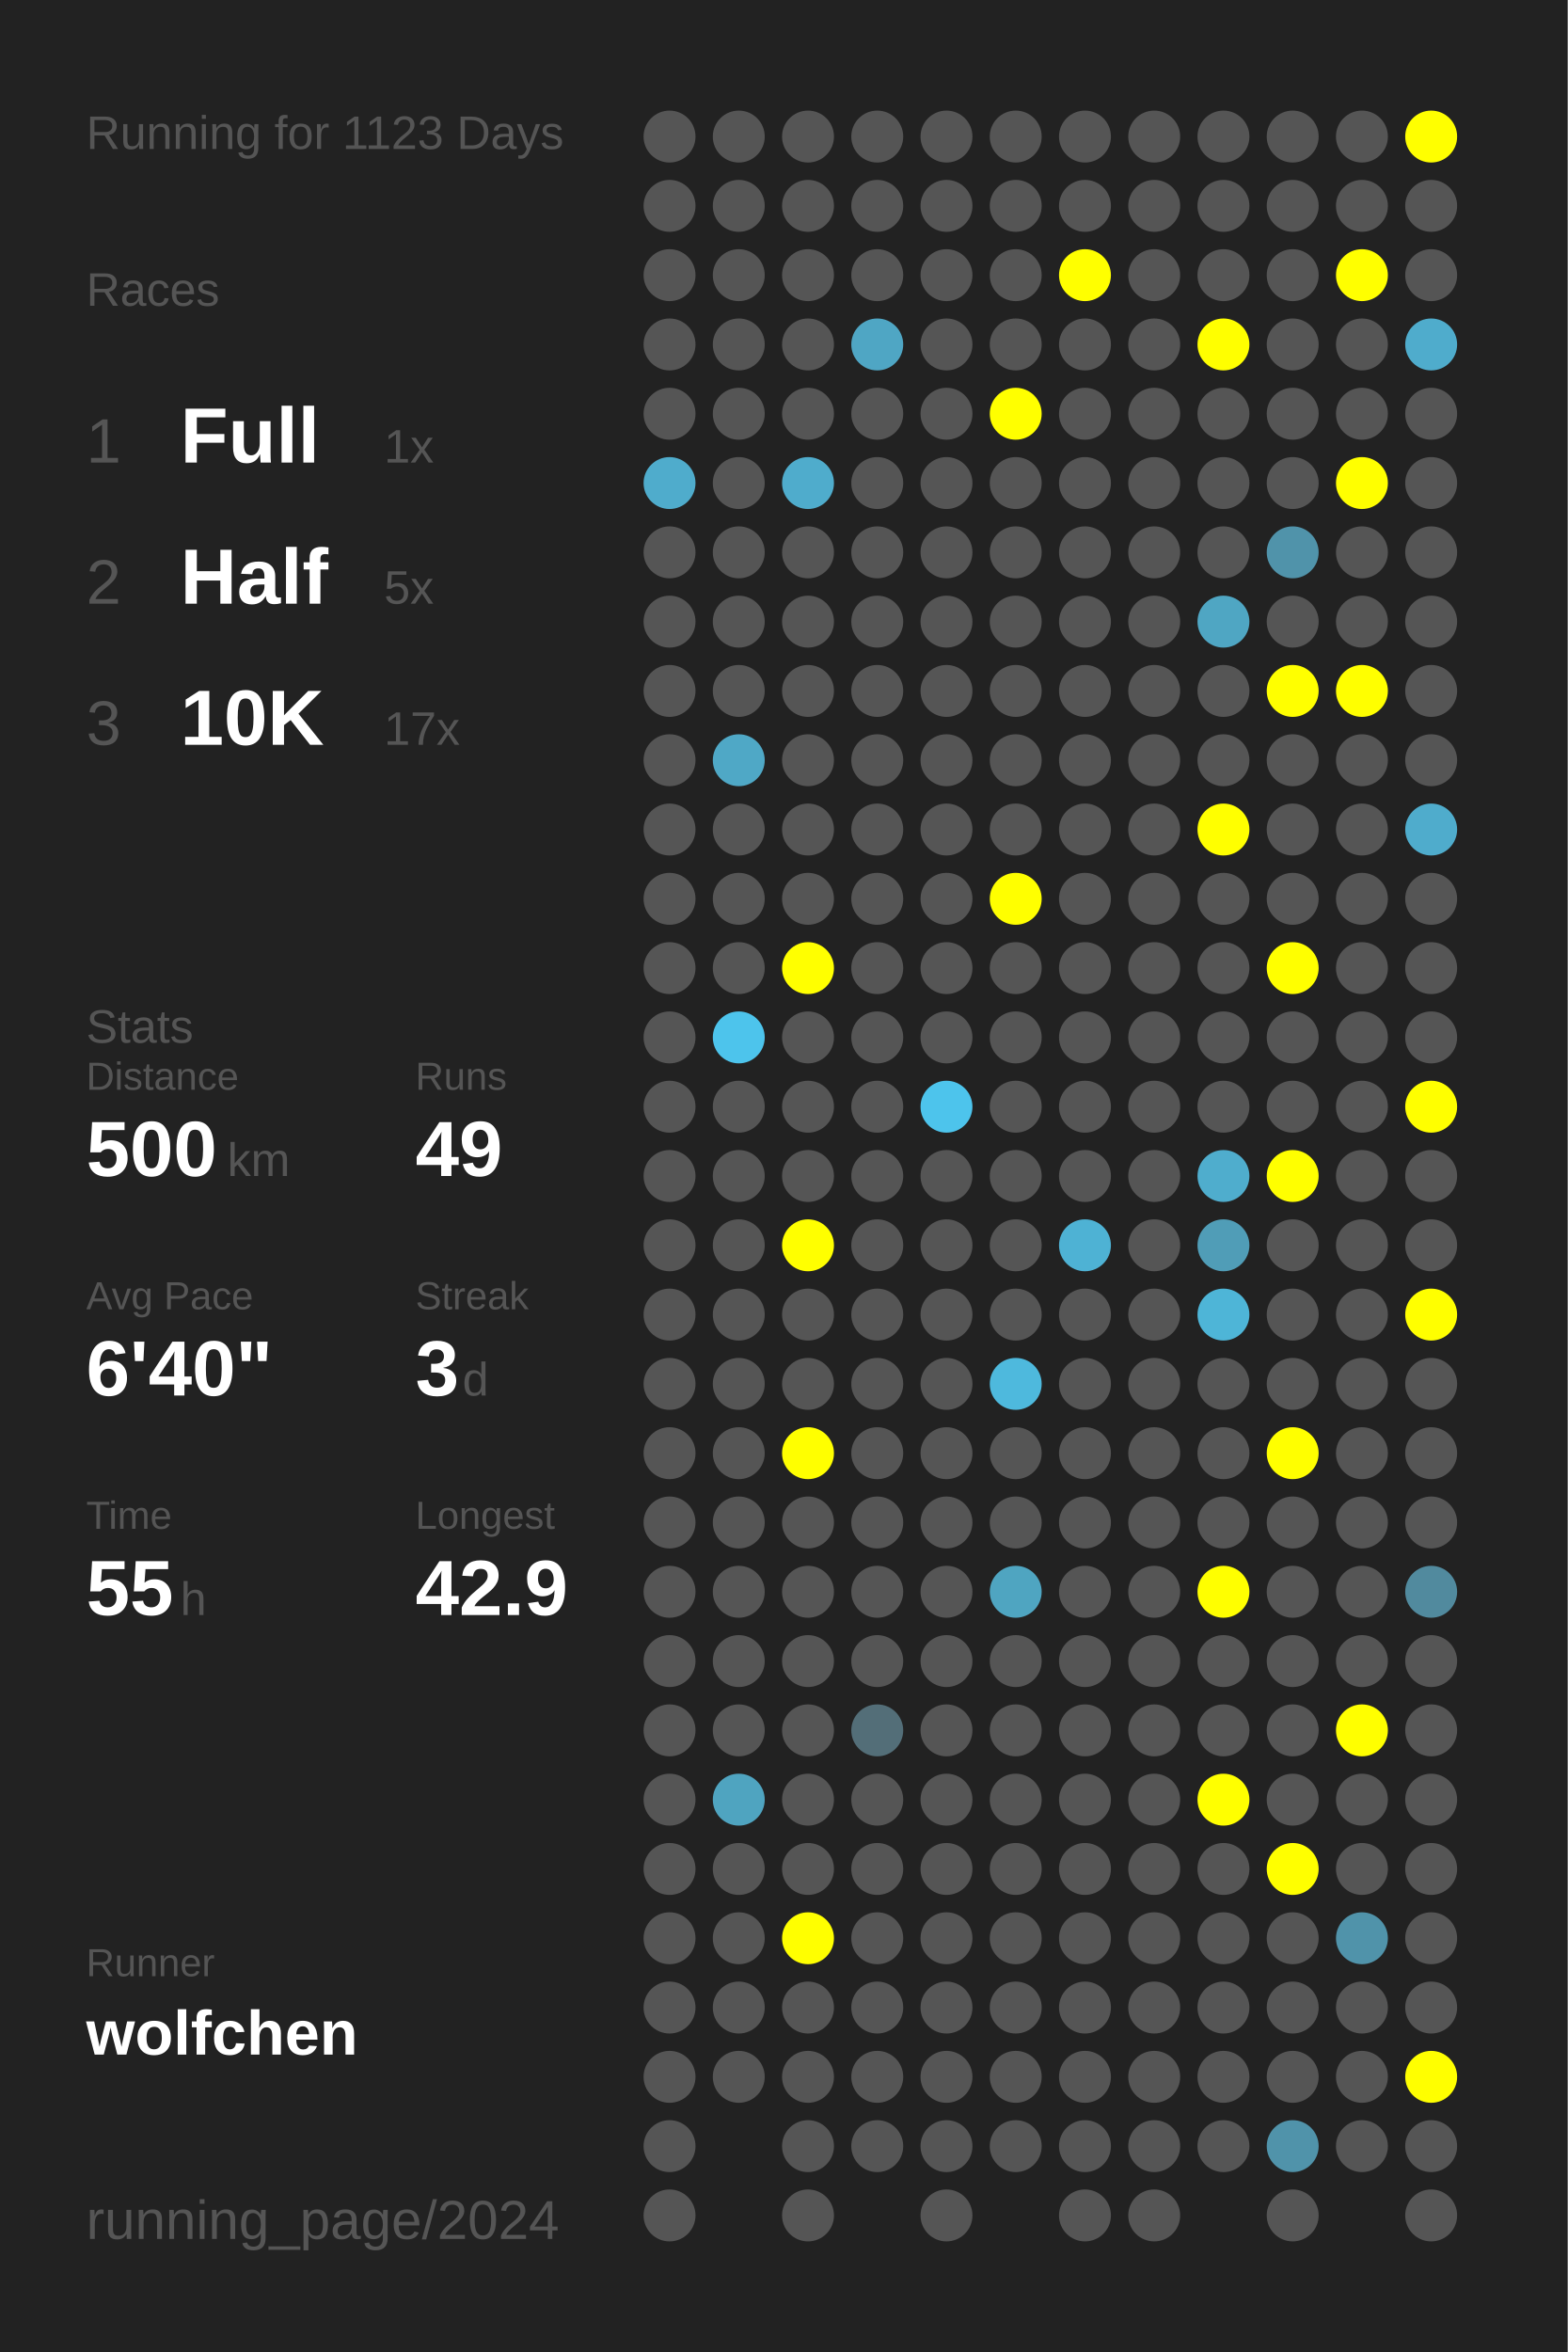
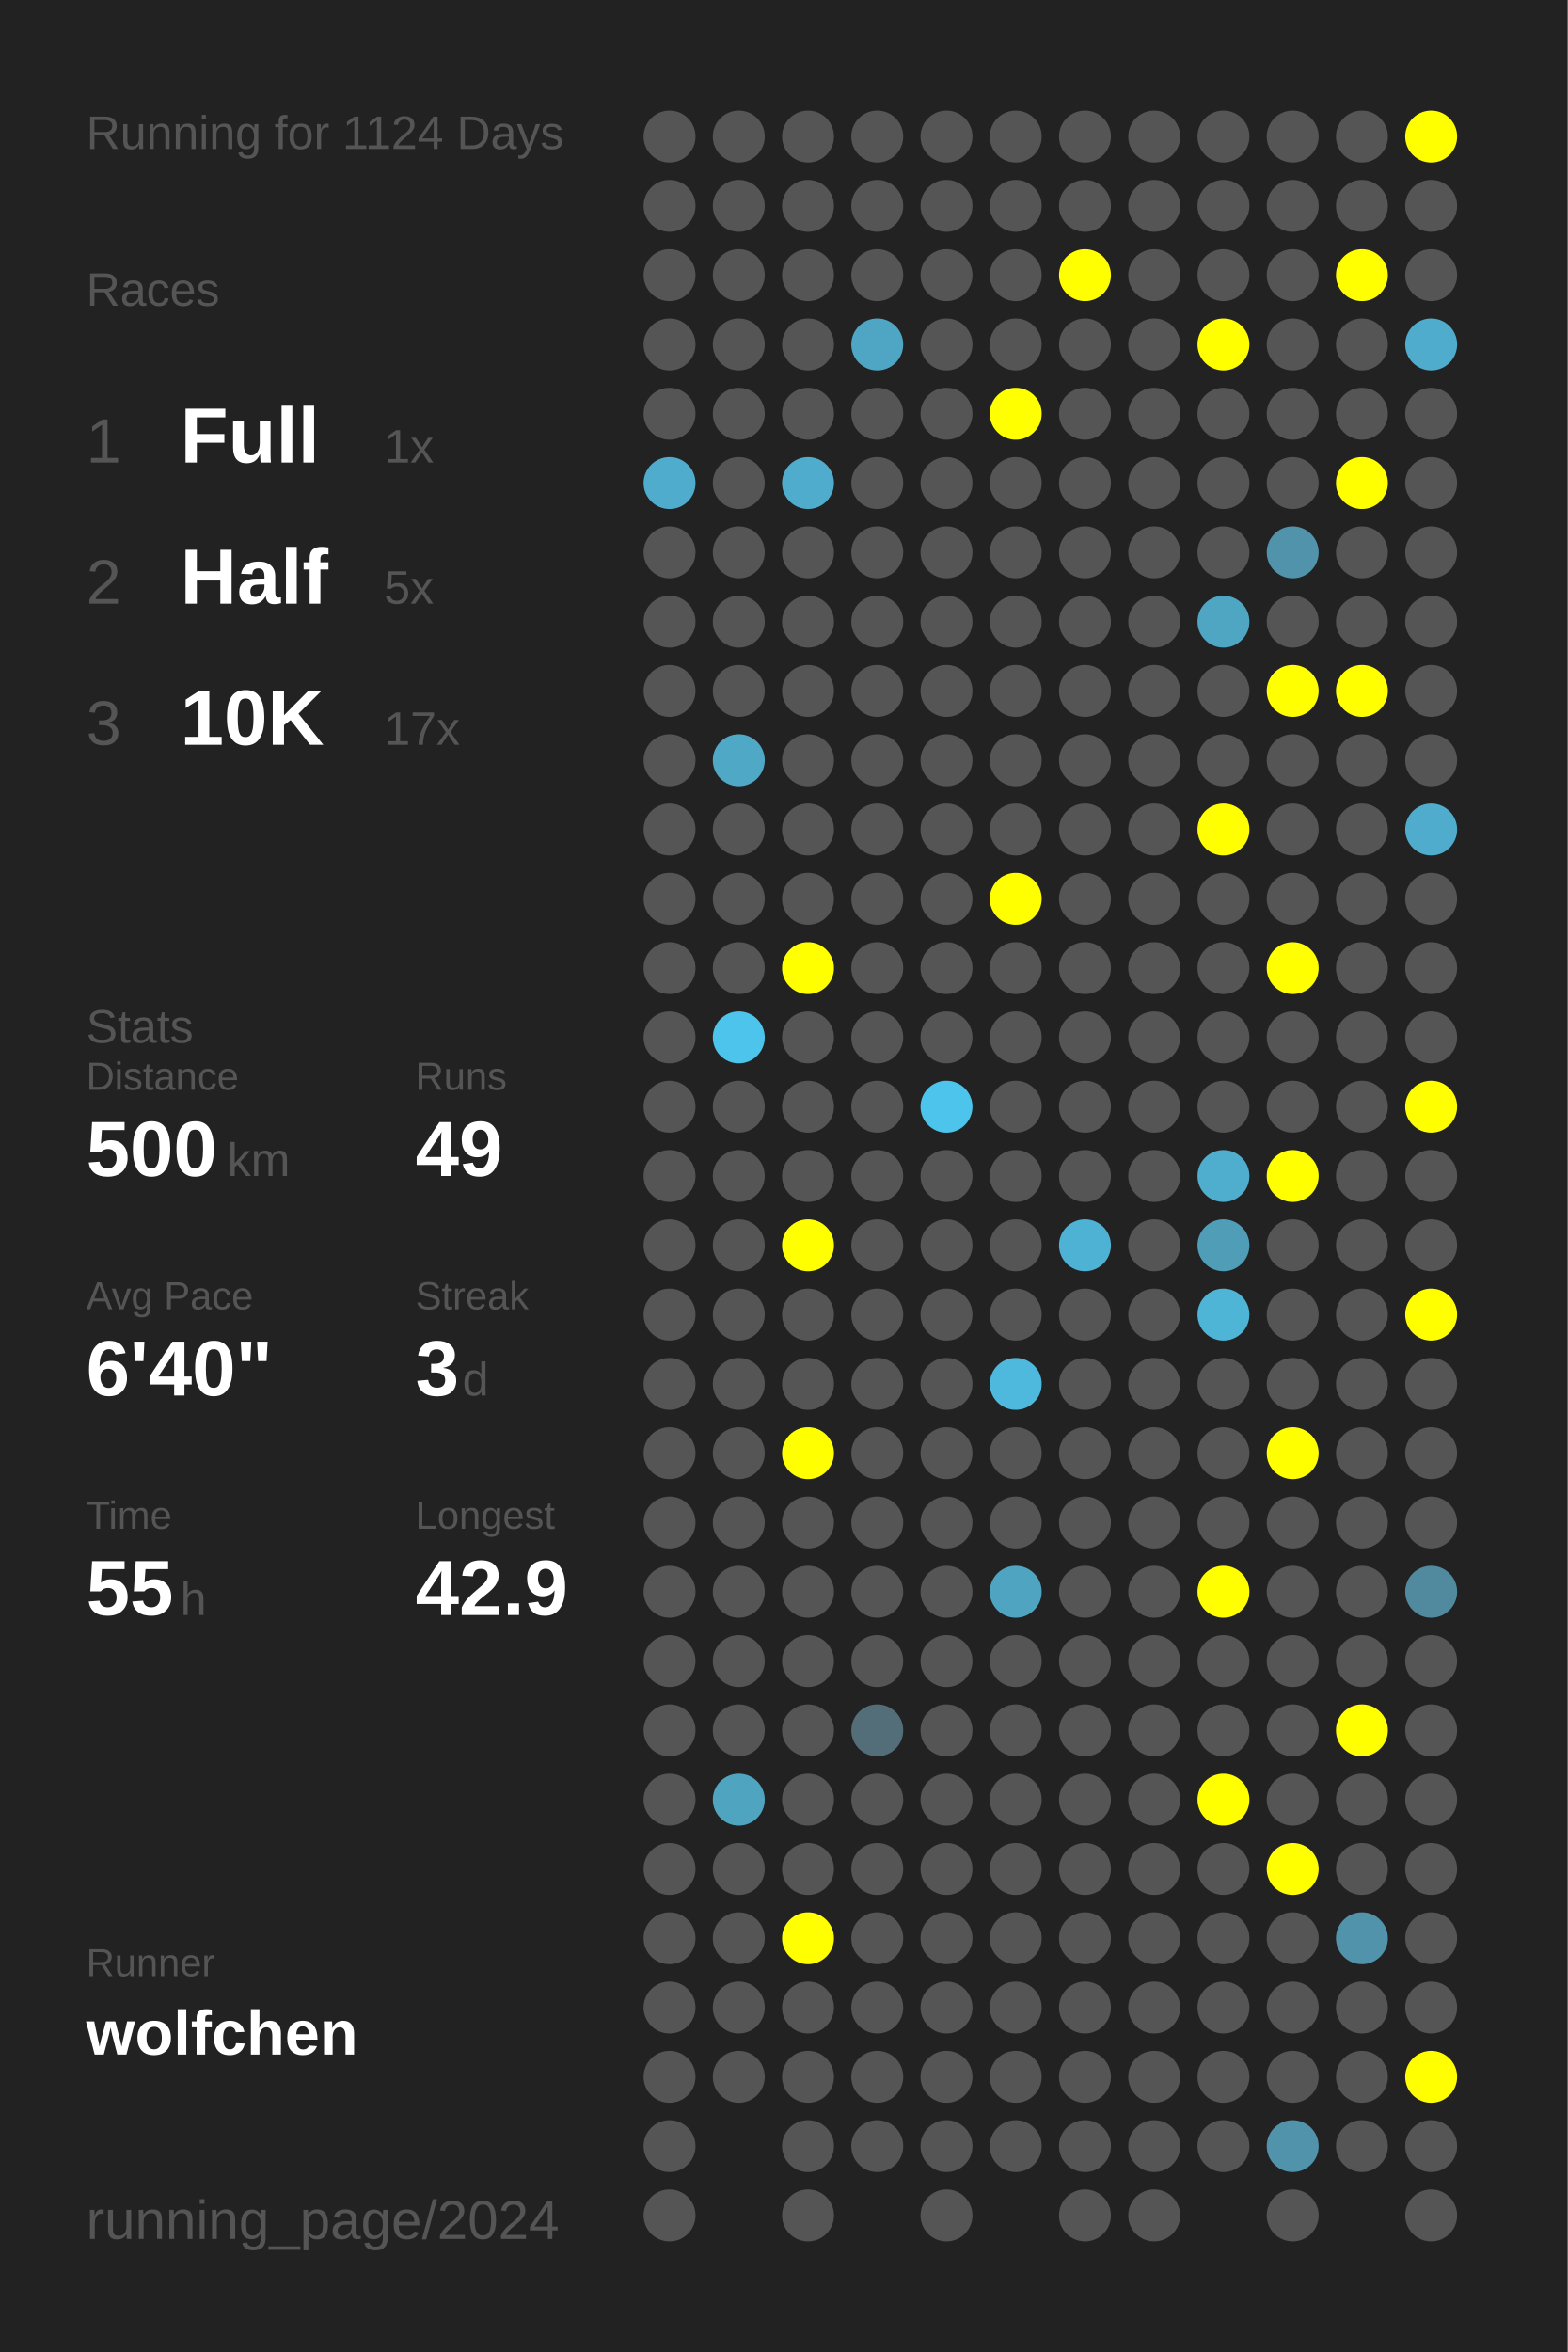
<svg xmlns="http://www.w3.org/2000/svg" baseProfile="full" height="300mm" version="1.1" viewBox="0,0,200,300" width="200mm">
  <defs />
  <rect fill="#222222" height="300" width="200" x="0" y="0" />
-   <text fill="#555555" style="font-size:6px; font-family:Arial;" x="11" y="19">Running for 1123 Days</text>
+   <text fill="#555555" style="font-size:6px; font-family:Arial;" x="11" y="19">Running for 1124 Days</text>
  <text fill="#555555" style="font-size:6px; font-family:Arial;" x="11" y="39">Races</text>
  <text fill="#555555" style="font-size:8px; font-family:Arial;" x="11" y="59">1</text>
  <text fill="#FFFFFF" style="font-size:10px; font-family:Arial; font-weight:bold;" x="23" y="59">Full</text>
  <text fill="#555555" style="font-size:6px; font-family:Arial;" x="49" y="59">1x</text>
  <text fill="#555555" style="font-size:8px; font-family:Arial;" x="11" y="77">2</text>
  <text fill="#FFFFFF" style="font-size:10px; font-family:Arial; font-weight:bold;" x="23" y="77">Half</text>
  <text fill="#555555" style="font-size:6px; font-family:Arial;" x="49" y="77">5x</text>
  <text fill="#555555" style="font-size:8px; font-family:Arial;" x="11" y="95">3</text>
  <text fill="#FFFFFF" style="font-size:10px; font-family:Arial; font-weight:bold;" x="23" y="95">10K</text>
  <text fill="#555555" style="font-size:6px; font-family:Arial;" x="49" y="95">17x</text>
  <text fill="#555555" style="font-size:6px; font-family:Arial;" x="11" y="133">Stats</text>
  <text fill="#555555" style="font-size:5px; font-family:Arial;" x="11" y="139">Distance</text>
  <text fill="#FFFFFF" style="font-size:10px; font-family:Arial; font-weight:bold;" x="11" y="150">500</text>
  <text fill="#555555" style="font-size:6px; font-family:Arial;" x="29" y="150">km</text>
  <text fill="#555555" style="font-size:5px; font-family:Arial;" x="53" y="139">Runs</text>
  <text fill="#FFFFFF" style="font-size:10px; font-family:Arial; font-weight:bold;" x="53" y="150">49</text>
  <text fill="#555555" style="font-size:5px; font-family:Arial;" x="11" y="167">Avg Pace</text>
  <text fill="#FFFFFF" style="font-size:10px; font-family:Arial; font-weight:bold;" x="11" y="178">6'40"</text>
  <text fill="#555555" style="font-size:5px; font-family:Arial;" x="53" y="167">Streak</text>
  <text fill="#FFFFFF" style="font-size:10px; font-family:Arial; font-weight:bold;" x="53" y="178">3</text>
  <text fill="#555555" style="font-size:6px; font-family:Arial;" x="59" y="178">d</text>
  <text fill="#555555" style="font-size:5px; font-family:Arial;" x="11" y="195">Time</text>
  <text fill="#FFFFFF" style="font-size:10px; font-family:Arial; font-weight:bold;" x="11" y="206">55</text>
  <text fill="#555555" style="font-size:6px; font-family:Arial;" x="23" y="206">h</text>
  <text fill="#555555" style="font-size:5px; font-family:Arial;" x="53" y="195">Longest</text>
  <text fill="#FFFFFF" style="font-size:10px; font-family:Arial; font-weight:bold;" x="53" y="206">42.9</text>
  <text fill="#555555" style="font-size:5px; font-family:Arial;" x="11" y="252.065">Runner</text>
  <text fill="#FFFFFF" style="font-size:8px; font-family:Arial; font-weight:bold;" x="11" y="262.065">wolfchen</text>
  <text fill="#555555" style="font-size:7px; font-family:Arial;" x="11" y="285.581">running_page/2024</text>
  <circle cx="85.417" cy="17.419" fill="#555555" r="3.312" />
  <circle cx="85.417" cy="26.258" fill="#555555" r="3.312" />
  <circle cx="85.417" cy="35.097" fill="#555555" r="3.312" />
  <circle cx="85.417" cy="43.935" fill="#555555" r="3.312" />
  <circle cx="85.417" cy="52.774" fill="#555555" r="3.312" />
  <circle cx="85.417" cy="61.613" fill="#4faccc" r="3.312" />
  <circle cx="85.417" cy="70.452" fill="#555555" r="3.312" />
  <circle cx="85.417" cy="79.29" fill="#555555" r="3.312" />
  <circle cx="85.417" cy="88.129" fill="#555555" r="3.312" />
  <circle cx="85.417" cy="96.968" fill="#555555" r="3.312" />
  <circle cx="85.417" cy="105.806" fill="#555555" r="3.312" />
  <circle cx="85.417" cy="114.645" fill="#555555" r="3.312" />
  <circle cx="85.417" cy="123.484" fill="#555555" r="3.312" />
  <circle cx="85.417" cy="132.323" fill="#555555" r="3.312" />
  <circle cx="85.417" cy="141.161" fill="#555555" r="3.312" />
  <circle cx="85.417" cy="150" fill="#555555" r="3.312" />
  <circle cx="85.417" cy="158.839" fill="#555555" r="3.312" />
  <circle cx="85.417" cy="167.677" fill="#555555" r="3.312" />
  <circle cx="85.417" cy="176.516" fill="#555555" r="3.312" />
  <circle cx="85.417" cy="185.355" fill="#555555" r="3.312" />
  <circle cx="85.417" cy="194.194" fill="#555555" r="3.312" />
  <circle cx="85.417" cy="203.032" fill="#555555" r="3.312" />
  <circle cx="85.417" cy="211.871" fill="#555555" r="3.312" />
  <circle cx="85.417" cy="220.71" fill="#555555" r="3.312" />
  <circle cx="85.417" cy="229.548" fill="#555555" r="3.312" />
  <circle cx="85.417" cy="238.387" fill="#555555" r="3.312" />
  <circle cx="85.417" cy="247.226" fill="#555555" r="3.312" />
  <circle cx="85.417" cy="256.065" fill="#555555" r="3.312" />
  <circle cx="85.417" cy="264.903" fill="#555555" r="3.312" />
  <circle cx="85.417" cy="273.742" fill="#555555" r="3.312" />
  <circle cx="85.417" cy="282.581" fill="#555555" r="3.312" />
  <circle cx="94.25" cy="17.419" fill="#555555" r="3.312" />
  <circle cx="94.25" cy="26.258" fill="#555555" r="3.312" />
  <circle cx="94.25" cy="35.097" fill="#555555" r="3.312" />
  <circle cx="94.25" cy="43.935" fill="#555555" r="3.312" />
  <circle cx="94.25" cy="52.774" fill="#555555" r="3.312" />
  <circle cx="94.25" cy="61.613" fill="#555555" r="3.312" />
  <circle cx="94.25" cy="70.452" fill="#555555" r="3.312" />
  <circle cx="94.25" cy="79.29" fill="#555555" r="3.312" />
  <circle cx="94.25" cy="88.129" fill="#555555" r="3.312" />
  <circle cx="94.25" cy="96.968" fill="#4fa8c6" r="3.312" />
  <circle cx="94.25" cy="105.806" fill="#555555" r="3.312" />
  <circle cx="94.25" cy="114.645" fill="#555555" r="3.312" />
  <circle cx="94.25" cy="123.484" fill="#555555" r="3.312" />
  <circle cx="94.25" cy="132.323" fill="#4dc4ec" r="3.312" />
  <circle cx="94.25" cy="141.161" fill="#555555" r="3.312" />
  <circle cx="94.25" cy="150" fill="#555555" r="3.312" />
  <circle cx="94.25" cy="158.839" fill="#555555" r="3.312" />
  <circle cx="94.25" cy="167.677" fill="#555555" r="3.312" />
  <circle cx="94.25" cy="176.516" fill="#555555" r="3.312" />
  <circle cx="94.25" cy="185.355" fill="#555555" r="3.312" />
  <circle cx="94.25" cy="194.194" fill="#555555" r="3.312" />
  <circle cx="94.25" cy="203.032" fill="#555555" r="3.312" />
  <circle cx="94.25" cy="211.871" fill="#555555" r="3.312" />
  <circle cx="94.25" cy="220.71" fill="#555555" r="3.312" />
  <circle cx="94.25" cy="229.548" fill="#4fa4c0" r="3.312" />
  <circle cx="94.25" cy="238.387" fill="#555555" r="3.312" />
  <circle cx="94.25" cy="247.226" fill="#555555" r="3.312" />
  <circle cx="94.25" cy="256.065" fill="#555555" r="3.312" />
  <circle cx="94.25" cy="264.903" fill="#555555" r="3.312" />
  <circle cx="103.083" cy="17.419" fill="#555555" r="3.312" />
  <circle cx="103.083" cy="26.258" fill="#555555" r="3.312" />
  <circle cx="103.083" cy="35.097" fill="#555555" r="3.312" />
  <circle cx="103.083" cy="43.935" fill="#555555" r="3.312" />
  <circle cx="103.083" cy="52.774" fill="#555555" r="3.312" />
  <circle cx="103.083" cy="61.613" fill="#4faccc" r="3.312" />
  <circle cx="103.083" cy="70.452" fill="#555555" r="3.312" />
  <circle cx="103.083" cy="79.29" fill="#555555" r="3.312" />
  <circle cx="103.083" cy="88.129" fill="#555555" r="3.312" />
  <circle cx="103.083" cy="96.968" fill="#555555" r="3.312" />
  <circle cx="103.083" cy="105.806" fill="#555555" r="3.312" />
  <circle cx="103.083" cy="114.645" fill="#555555" r="3.312" />
  <circle cx="103.083" cy="123.484" fill="#FFFF00" r="3.312" />
  <circle cx="103.083" cy="132.323" fill="#555555" r="3.312" />
  <circle cx="103.083" cy="141.161" fill="#555555" r="3.312" />
  <circle cx="103.083" cy="150" fill="#555555" r="3.312" />
  <circle cx="103.083" cy="158.839" fill="#FFFF00" r="3.312" />
  <circle cx="103.083" cy="167.677" fill="#555555" r="3.312" />
  <circle cx="103.083" cy="176.516" fill="#555555" r="3.312" />
  <circle cx="103.083" cy="185.355" fill="#FFFF00" r="3.312" />
  <circle cx="103.083" cy="194.194" fill="#555555" r="3.312" />
  <circle cx="103.083" cy="203.032" fill="#555555" r="3.312" />
  <circle cx="103.083" cy="211.871" fill="#555555" r="3.312" />
  <circle cx="103.083" cy="220.71" fill="#555555" r="3.312" />
  <circle cx="103.083" cy="229.548" fill="#555555" r="3.312" />
  <circle cx="103.083" cy="238.387" fill="#555555" r="3.312" />
  <circle cx="103.083" cy="247.226" fill="#FFFF00" r="3.312" />
  <circle cx="103.083" cy="256.065" fill="#555555" r="3.312" />
  <circle cx="103.083" cy="264.903" fill="#555555" r="3.312" />
  <circle cx="103.083" cy="273.742" fill="#555555" r="3.312" />
  <circle cx="103.083" cy="282.581" fill="#555555" r="3.312" />
  <circle cx="111.917" cy="17.419" fill="#555555" r="3.312" />
  <circle cx="111.917" cy="26.258" fill="#555555" r="3.312" />
  <circle cx="111.917" cy="35.097" fill="#555555" r="3.312" />
  <circle cx="111.917" cy="43.935" fill="#4fa6c4" r="3.312" />
  <circle cx="111.917" cy="52.774" fill="#555555" r="3.312" />
  <circle cx="111.917" cy="61.613" fill="#555555" r="3.312" />
  <circle cx="111.917" cy="70.452" fill="#555555" r="3.312" />
  <circle cx="111.917" cy="79.29" fill="#555555" r="3.312" />
  <circle cx="111.917" cy="88.129" fill="#555555" r="3.312" />
  <circle cx="111.917" cy="96.968" fill="#555555" r="3.312" />
  <circle cx="111.917" cy="105.806" fill="#555555" r="3.312" />
  <circle cx="111.917" cy="114.645" fill="#555555" r="3.312" />
  <circle cx="111.917" cy="123.484" fill="#555555" r="3.312" />
  <circle cx="111.917" cy="132.323" fill="#555555" r="3.312" />
  <circle cx="111.917" cy="141.161" fill="#555555" r="3.312" />
  <circle cx="111.917" cy="150" fill="#555555" r="3.312" />
  <circle cx="111.917" cy="158.839" fill="#555555" r="3.312" />
  <circle cx="111.917" cy="167.677" fill="#555555" r="3.312" />
  <circle cx="111.917" cy="176.516" fill="#555555" r="3.312" />
  <circle cx="111.917" cy="185.355" fill="#555555" r="3.312" />
  <circle cx="111.917" cy="194.194" fill="#555555" r="3.312" />
  <circle cx="111.917" cy="203.032" fill="#555555" r="3.312" />
  <circle cx="111.917" cy="211.871" fill="#555555" r="3.312" />
  <circle cx="111.917" cy="220.71" fill="#536e78" r="3.312" />
  <circle cx="111.917" cy="229.548" fill="#555555" r="3.312" />
  <circle cx="111.917" cy="238.387" fill="#555555" r="3.312" />
  <circle cx="111.917" cy="247.226" fill="#555555" r="3.312" />
  <circle cx="111.917" cy="256.065" fill="#555555" r="3.312" />
  <circle cx="111.917" cy="264.903" fill="#555555" r="3.312" />
  <circle cx="111.917" cy="273.742" fill="#555555" r="3.312" />
  <circle cx="120.75" cy="17.419" fill="#555555" r="3.312" />
  <circle cx="120.75" cy="26.258" fill="#555555" r="3.312" />
  <circle cx="120.75" cy="35.097" fill="#555555" r="3.312" />
  <circle cx="120.75" cy="43.935" fill="#555555" r="3.312" />
  <circle cx="120.75" cy="52.774" fill="#555555" r="3.312" />
  <circle cx="120.75" cy="61.613" fill="#555555" r="3.312" />
  <circle cx="120.75" cy="70.452" fill="#555555" r="3.312" />
  <circle cx="120.75" cy="79.29" fill="#555555" r="3.312" />
  <circle cx="120.75" cy="88.129" fill="#555555" r="3.312" />
  <circle cx="120.75" cy="96.968" fill="#555555" r="3.312" />
  <circle cx="120.75" cy="105.806" fill="#555555" r="3.312" />
  <circle cx="120.75" cy="114.645" fill="#555555" r="3.312" />
  <circle cx="120.75" cy="123.484" fill="#555555" r="3.312" />
  <circle cx="120.75" cy="132.323" fill="#555555" r="3.312" />
  <circle cx="120.75" cy="141.161" fill="#4dc4ec" r="3.312" />
  <circle cx="120.75" cy="150" fill="#555555" r="3.312" />
  <circle cx="120.75" cy="158.839" fill="#555555" r="3.312" />
  <circle cx="120.75" cy="167.677" fill="#555555" r="3.312" />
  <circle cx="120.75" cy="176.516" fill="#555555" r="3.312" />
  <circle cx="120.75" cy="185.355" fill="#555555" r="3.312" />
  <circle cx="120.75" cy="194.194" fill="#555555" r="3.312" />
  <circle cx="120.75" cy="203.032" fill="#555555" r="3.312" />
  <circle cx="120.75" cy="211.871" fill="#555555" r="3.312" />
  <circle cx="120.75" cy="220.71" fill="#555555" r="3.312" />
  <circle cx="120.75" cy="229.548" fill="#555555" r="3.312" />
  <circle cx="120.75" cy="238.387" fill="#555555" r="3.312" />
  <circle cx="120.75" cy="247.226" fill="#555555" r="3.312" />
  <circle cx="120.75" cy="256.065" fill="#555555" r="3.312" />
  <circle cx="120.75" cy="264.903" fill="#555555" r="3.312" />
  <circle cx="120.75" cy="273.742" fill="#555555" r="3.312" />
  <circle cx="120.75" cy="282.581" fill="#555555" r="3.312" />
  <circle cx="129.583" cy="17.419" fill="#555555" r="3.312" />
  <circle cx="129.583" cy="26.258" fill="#555555" r="3.312" />
  <circle cx="129.583" cy="35.097" fill="#555555" r="3.312" />
  <circle cx="129.583" cy="43.935" fill="#555555" r="3.312" />
  <circle cx="129.583" cy="52.774" fill="#FFFF00" r="3.312" />
  <circle cx="129.583" cy="61.613" fill="#555555" r="3.312" />
  <circle cx="129.583" cy="70.452" fill="#555555" r="3.312" />
  <circle cx="129.583" cy="79.29" fill="#555555" r="3.312" />
  <circle cx="129.583" cy="88.129" fill="#555555" r="3.312" />
  <circle cx="129.583" cy="96.968" fill="#555555" r="3.312" />
  <circle cx="129.583" cy="105.806" fill="#555555" r="3.312" />
  <circle cx="129.583" cy="114.645" fill="#FFFF00" r="3.312" />
  <circle cx="129.583" cy="123.484" fill="#555555" r="3.312" />
  <circle cx="129.583" cy="132.323" fill="#555555" r="3.312" />
  <circle cx="129.583" cy="141.161" fill="#555555" r="3.312" />
  <circle cx="129.583" cy="150" fill="#555555" r="3.312" />
  <circle cx="129.583" cy="158.839" fill="#555555" r="3.312" />
  <circle cx="129.583" cy="167.677" fill="#555555" r="3.312" />
  <circle cx="129.583" cy="176.516" fill="#4eb9dd" r="3.312" />
  <circle cx="129.583" cy="185.355" fill="#555555" r="3.312" />
  <circle cx="129.583" cy="194.194" fill="#555555" r="3.312" />
  <circle cx="129.583" cy="203.032" fill="#4fa5c1" r="3.312" />
  <circle cx="129.583" cy="211.871" fill="#555555" r="3.312" />
  <circle cx="129.583" cy="220.71" fill="#555555" r="3.312" />
  <circle cx="129.583" cy="229.548" fill="#555555" r="3.312" />
  <circle cx="129.583" cy="238.387" fill="#555555" r="3.312" />
  <circle cx="129.583" cy="247.226" fill="#555555" r="3.312" />
  <circle cx="129.583" cy="256.065" fill="#555555" r="3.312" />
  <circle cx="129.583" cy="264.903" fill="#555555" r="3.312" />
  <circle cx="129.583" cy="273.742" fill="#555555" r="3.312" />
  <circle cx="138.417" cy="17.419" fill="#555555" r="3.312" />
  <circle cx="138.417" cy="26.258" fill="#555555" r="3.312" />
  <circle cx="138.417" cy="35.097" fill="#FFFF00" r="3.312" />
  <circle cx="138.417" cy="43.935" fill="#555555" r="3.312" />
  <circle cx="138.417" cy="52.774" fill="#555555" r="3.312" />
  <circle cx="138.417" cy="61.613" fill="#555555" r="3.312" />
  <circle cx="138.417" cy="70.452" fill="#555555" r="3.312" />
  <circle cx="138.417" cy="79.29" fill="#555555" r="3.312" />
  <circle cx="138.417" cy="88.129" fill="#555555" r="3.312" />
  <circle cx="138.417" cy="96.968" fill="#555555" r="3.312" />
  <circle cx="138.417" cy="105.806" fill="#555555" r="3.312" />
  <circle cx="138.417" cy="114.645" fill="#555555" r="3.312" />
  <circle cx="138.417" cy="123.484" fill="#555555" r="3.312" />
  <circle cx="138.417" cy="132.323" fill="#555555" r="3.312" />
  <circle cx="138.417" cy="141.161" fill="#555555" r="3.312" />
  <circle cx="138.417" cy="150" fill="#555555" r="3.312" />
  <circle cx="138.417" cy="158.839" fill="#4eb2d4" r="3.312" />
  <circle cx="138.417" cy="167.677" fill="#555555" r="3.312" />
  <circle cx="138.417" cy="176.516" fill="#555555" r="3.312" />
  <circle cx="138.417" cy="185.355" fill="#555555" r="3.312" />
  <circle cx="138.417" cy="194.194" fill="#555555" r="3.312" />
  <circle cx="138.417" cy="203.032" fill="#555555" r="3.312" />
  <circle cx="138.417" cy="211.871" fill="#555555" r="3.312" />
  <circle cx="138.417" cy="220.71" fill="#555555" r="3.312" />
  <circle cx="138.417" cy="229.548" fill="#555555" r="3.312" />
  <circle cx="138.417" cy="238.387" fill="#555555" r="3.312" />
  <circle cx="138.417" cy="247.226" fill="#555555" r="3.312" />
  <circle cx="138.417" cy="256.065" fill="#555555" r="3.312" />
  <circle cx="138.417" cy="264.903" fill="#555555" r="3.312" />
  <circle cx="138.417" cy="273.742" fill="#555555" r="3.312" />
  <circle cx="138.417" cy="282.581" fill="#555555" r="3.312" />
  <circle cx="147.25" cy="17.419" fill="#555555" r="3.312" />
  <circle cx="147.25" cy="26.258" fill="#555555" r="3.312" />
  <circle cx="147.25" cy="35.097" fill="#555555" r="3.312" />
  <circle cx="147.25" cy="43.935" fill="#555555" r="3.312" />
  <circle cx="147.25" cy="52.774" fill="#555555" r="3.312" />
  <circle cx="147.25" cy="61.613" fill="#555555" r="3.312" />
  <circle cx="147.25" cy="70.452" fill="#555555" r="3.312" />
  <circle cx="147.25" cy="79.29" fill="#555555" r="3.312" />
  <circle cx="147.25" cy="88.129" fill="#555555" r="3.312" />
  <circle cx="147.25" cy="96.968" fill="#555555" r="3.312" />
  <circle cx="147.25" cy="105.806" fill="#555555" r="3.312" />
  <circle cx="147.25" cy="114.645" fill="#555555" r="3.312" />
  <circle cx="147.25" cy="123.484" fill="#555555" r="3.312" />
  <circle cx="147.25" cy="132.323" fill="#555555" r="3.312" />
  <circle cx="147.25" cy="141.161" fill="#555555" r="3.312" />
  <circle cx="147.25" cy="150" fill="#555555" r="3.312" />
  <circle cx="147.25" cy="158.839" fill="#555555" r="3.312" />
  <circle cx="147.25" cy="167.677" fill="#555555" r="3.312" />
  <circle cx="147.25" cy="176.516" fill="#555555" r="3.312" />
  <circle cx="147.25" cy="185.355" fill="#555555" r="3.312" />
  <circle cx="147.25" cy="194.194" fill="#555555" r="3.312" />
  <circle cx="147.25" cy="203.032" fill="#555555" r="3.312" />
  <circle cx="147.25" cy="211.871" fill="#555555" r="3.312" />
  <circle cx="147.25" cy="220.71" fill="#555555" r="3.312" />
  <circle cx="147.25" cy="229.548" fill="#555555" r="3.312" />
  <circle cx="147.25" cy="238.387" fill="#555555" r="3.312" />
  <circle cx="147.25" cy="247.226" fill="#555555" r="3.312" />
  <circle cx="147.25" cy="256.065" fill="#555555" r="3.312" />
  <circle cx="147.25" cy="264.903" fill="#555555" r="3.312" />
  <circle cx="147.25" cy="273.742" fill="#555555" r="3.312" />
  <circle cx="147.25" cy="282.581" fill="#555555" r="3.312" />
  <circle cx="156.083" cy="17.419" fill="#555555" r="3.312" />
  <circle cx="156.083" cy="26.258" fill="#555555" r="3.312" />
  <circle cx="156.083" cy="35.097" fill="#555555" r="3.312" />
  <circle cx="156.083" cy="43.935" fill="#FFFF00" r="3.312" />
  <circle cx="156.083" cy="52.774" fill="#555555" r="3.312" />
  <circle cx="156.083" cy="61.613" fill="#555555" r="3.312" />
  <circle cx="156.083" cy="70.452" fill="#555555" r="3.312" />
  <circle cx="156.083" cy="79.29" fill="#4fa6c3" r="3.312" />
  <circle cx="156.083" cy="88.129" fill="#555555" r="3.312" />
  <circle cx="156.083" cy="96.968" fill="#555555" r="3.312" />
  <circle cx="156.083" cy="105.806" fill="#FFFF00" r="3.312" />
  <circle cx="156.083" cy="114.645" fill="#555555" r="3.312" />
  <circle cx="156.083" cy="123.484" fill="#555555" r="3.312" />
  <circle cx="156.083" cy="132.323" fill="#555555" r="3.312" />
  <circle cx="156.083" cy="141.161" fill="#555555" r="3.312" />
  <circle cx="156.083" cy="150" fill="#4fadcd" r="3.312" />
  <circle cx="156.083" cy="158.839" fill="#509db7" r="3.312" />
  <circle cx="156.083" cy="167.677" fill="#4eb5d7" r="3.312" />
  <circle cx="156.083" cy="176.516" fill="#555555" r="3.312" />
  <circle cx="156.083" cy="185.355" fill="#555555" r="3.312" />
  <circle cx="156.083" cy="194.194" fill="#555555" r="3.312" />
  <circle cx="156.083" cy="203.032" fill="#FFFF00" r="3.312" />
  <circle cx="156.083" cy="211.871" fill="#555555" r="3.312" />
  <circle cx="156.083" cy="220.71" fill="#555555" r="3.312" />
  <circle cx="156.083" cy="229.548" fill="#FFFF00" r="3.312" />
  <circle cx="156.083" cy="238.387" fill="#555555" r="3.312" />
  <circle cx="156.083" cy="247.226" fill="#555555" r="3.312" />
  <circle cx="156.083" cy="256.065" fill="#555555" r="3.312" />
  <circle cx="156.083" cy="264.903" fill="#555555" r="3.312" />
  <circle cx="156.083" cy="273.742" fill="#555555" r="3.312" />
  <circle cx="164.917" cy="17.419" fill="#555555" r="3.312" />
  <circle cx="164.917" cy="26.258" fill="#555555" r="3.312" />
  <circle cx="164.917" cy="35.097" fill="#555555" r="3.312" />
  <circle cx="164.917" cy="43.935" fill="#555555" r="3.312" />
  <circle cx="164.917" cy="52.774" fill="#555555" r="3.312" />
  <circle cx="164.917" cy="61.613" fill="#555555" r="3.312" />
  <circle cx="164.917" cy="70.452" fill="#5093aa" r="3.312" />
  <circle cx="164.917" cy="79.29" fill="#555555" r="3.312" />
  <circle cx="164.917" cy="88.129" fill="#FFFF00" r="3.312" />
  <circle cx="164.917" cy="96.968" fill="#555555" r="3.312" />
  <circle cx="164.917" cy="105.806" fill="#555555" r="3.312" />
  <circle cx="164.917" cy="114.645" fill="#555555" r="3.312" />
  <circle cx="164.917" cy="123.484" fill="#FFFF00" r="3.312" />
  <circle cx="164.917" cy="132.323" fill="#555555" r="3.312" />
  <circle cx="164.917" cy="141.161" fill="#555555" r="3.312" />
  <circle cx="164.917" cy="150" fill="#FFFF00" r="3.312" />
  <circle cx="164.917" cy="158.839" fill="#555555" r="3.312" />
  <circle cx="164.917" cy="167.677" fill="#555555" r="3.312" />
  <circle cx="164.917" cy="176.516" fill="#555555" r="3.312" />
  <circle cx="164.917" cy="185.355" fill="#FFFF00" r="3.312" />
  <circle cx="164.917" cy="194.194" fill="#555555" r="3.312" />
  <circle cx="164.917" cy="203.032" fill="#555555" r="3.312" />
  <circle cx="164.917" cy="211.871" fill="#555555" r="3.312" />
  <circle cx="164.917" cy="220.71" fill="#555555" r="3.312" />
  <circle cx="164.917" cy="229.548" fill="#555555" r="3.312" />
  <circle cx="164.917" cy="238.387" fill="#FFFF00" r="3.312" />
  <circle cx="164.917" cy="247.226" fill="#555555" r="3.312" />
  <circle cx="164.917" cy="256.065" fill="#555555" r="3.312" />
  <circle cx="164.917" cy="264.903" fill="#555555" r="3.312" />
  <circle cx="164.917" cy="273.742" fill="#5093aa" r="3.312" />
  <circle cx="164.917" cy="282.581" fill="#555555" r="3.312" />
  <circle cx="173.75" cy="17.419" fill="#555555" r="3.312" />
  <circle cx="173.75" cy="26.258" fill="#555555" r="3.312" />
  <circle cx="173.75" cy="35.097" fill="#FFFF00" r="3.312" />
  <circle cx="173.75" cy="43.935" fill="#555555" r="3.312" />
  <circle cx="173.75" cy="52.774" fill="#555555" r="3.312" />
  <circle cx="173.75" cy="61.613" fill="#FFFF00" r="3.312" />
  <circle cx="173.75" cy="70.452" fill="#555555" r="3.312" />
  <circle cx="173.75" cy="79.29" fill="#555555" r="3.312" />
  <circle cx="173.75" cy="88.129" fill="#FFFF00" r="3.312" />
  <circle cx="173.75" cy="96.968" fill="#555555" r="3.312" />
  <circle cx="173.75" cy="105.806" fill="#555555" r="3.312" />
  <circle cx="173.75" cy="114.645" fill="#555555" r="3.312" />
  <circle cx="173.75" cy="123.484" fill="#555555" r="3.312" />
  <circle cx="173.75" cy="132.323" fill="#555555" r="3.312" />
  <circle cx="173.75" cy="141.161" fill="#555555" r="3.312" />
  <circle cx="173.75" cy="150" fill="#555555" r="3.312" />
  <circle cx="173.75" cy="158.839" fill="#555555" r="3.312" />
  <circle cx="173.75" cy="167.677" fill="#555555" r="3.312" />
  <circle cx="173.75" cy="176.516" fill="#555555" r="3.312" />
  <circle cx="173.75" cy="185.355" fill="#555555" r="3.312" />
  <circle cx="173.75" cy="194.194" fill="#555555" r="3.312" />
  <circle cx="173.75" cy="203.032" fill="#555555" r="3.312" />
  <circle cx="173.75" cy="211.871" fill="#555555" r="3.312" />
  <circle cx="173.75" cy="220.71" fill="#FFFF00" r="3.312" />
  <circle cx="173.75" cy="229.548" fill="#555555" r="3.312" />
  <circle cx="173.75" cy="238.387" fill="#555555" r="3.312" />
  <circle cx="173.75" cy="247.226" fill="#5093aa" r="3.312" />
  <circle cx="173.75" cy="256.065" fill="#555555" r="3.312" />
  <circle cx="173.75" cy="264.903" fill="#555555" r="3.312" />
  <circle cx="173.75" cy="273.742" fill="#555555" r="3.312" />
  <circle cx="182.583" cy="17.419" fill="#FFFF00" r="3.312" />
  <circle cx="182.583" cy="26.258" fill="#555555" r="3.312" />
  <circle cx="182.583" cy="35.097" fill="#555555" r="3.312" />
  <circle cx="182.583" cy="43.935" fill="#4faccc" r="3.312" />
  <circle cx="182.583" cy="52.774" fill="#555555" r="3.312" />
  <circle cx="182.583" cy="61.613" fill="#555555" r="3.312" />
  <circle cx="182.583" cy="70.452" fill="#555555" r="3.312" />
  <circle cx="182.583" cy="79.29" fill="#555555" r="3.312" />
  <circle cx="182.583" cy="88.129" fill="#555555" r="3.312" />
  <circle cx="182.583" cy="96.968" fill="#555555" r="3.312" />
  <circle cx="182.583" cy="105.806" fill="#4faccc" r="3.312" />
  <circle cx="182.583" cy="114.645" fill="#555555" r="3.312" />
  <circle cx="182.583" cy="123.484" fill="#555555" r="3.312" />
  <circle cx="182.583" cy="132.323" fill="#555555" r="3.312" />
  <circle cx="182.583" cy="141.161" fill="#FFFF00" r="3.312" />
  <circle cx="182.583" cy="150" fill="#555555" r="3.312" />
  <circle cx="182.583" cy="158.839" fill="#555555" r="3.312" />
  <circle cx="182.583" cy="167.677" fill="#FFFF00" r="3.312" />
  <circle cx="182.583" cy="176.516" fill="#555555" r="3.312" />
  <circle cx="182.583" cy="185.355" fill="#555555" r="3.312" />
  <circle cx="182.583" cy="194.194" fill="#555555" r="3.312" />
  <circle cx="182.583" cy="203.032" fill="#518a9e" r="3.312" />
  <circle cx="182.583" cy="211.871" fill="#555555" r="3.312" />
  <circle cx="182.583" cy="220.71" fill="#555555" r="3.312" />
  <circle cx="182.583" cy="229.548" fill="#555555" r="3.312" />
  <circle cx="182.583" cy="238.387" fill="#555555" r="3.312" />
  <circle cx="182.583" cy="247.226" fill="#555555" r="3.312" />
  <circle cx="182.583" cy="256.065" fill="#555555" r="3.312" />
  <circle cx="182.583" cy="264.903" fill="#FFFF00" r="3.312" />
  <circle cx="182.583" cy="273.742" fill="#555555" r="3.312" />
  <circle cx="182.583" cy="282.581" fill="#555555" r="3.312" />
</svg>
